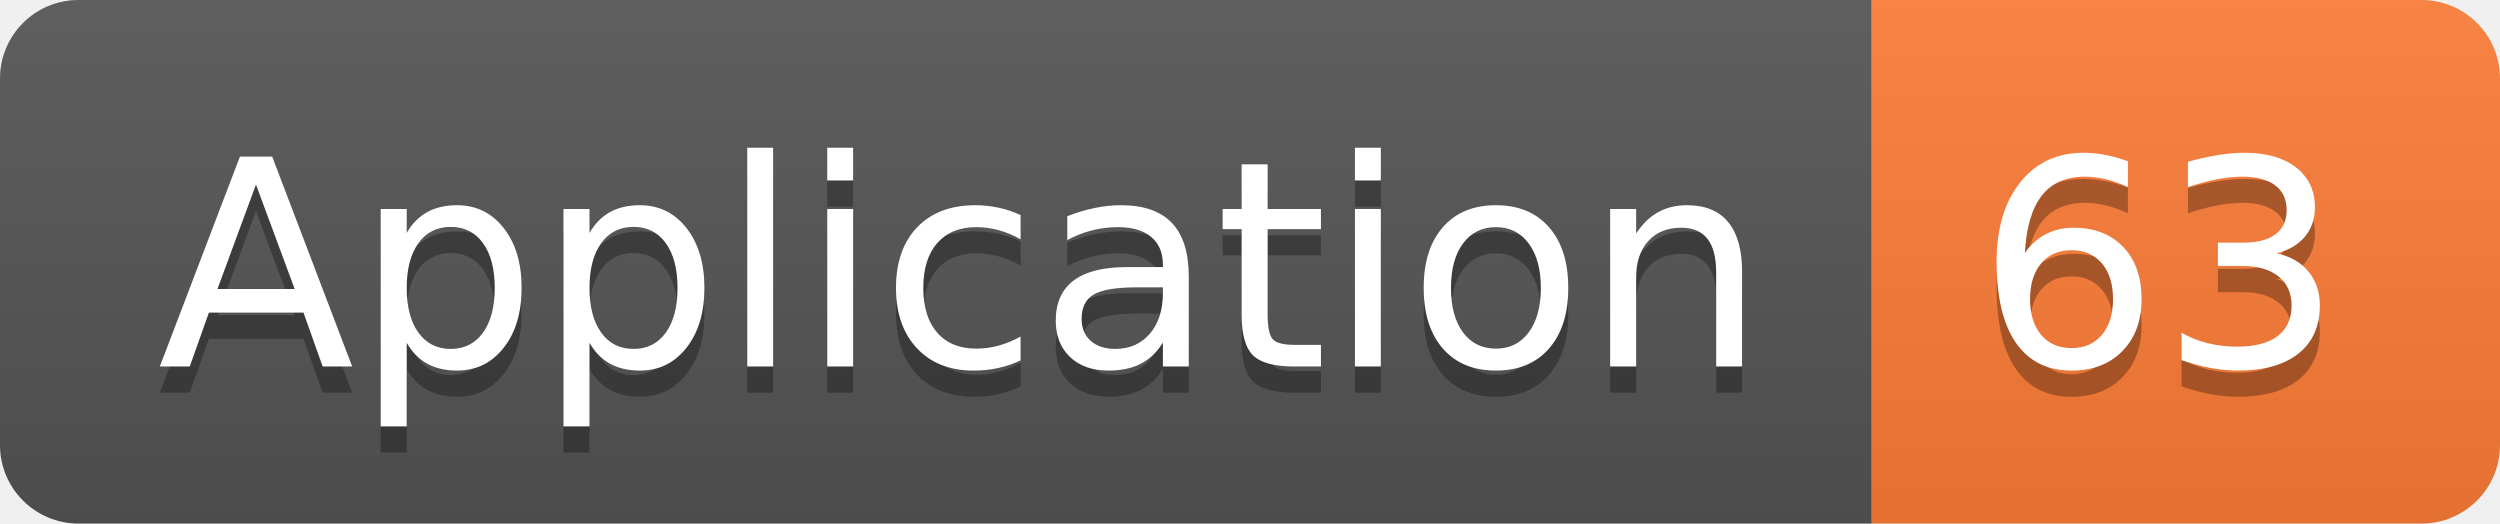
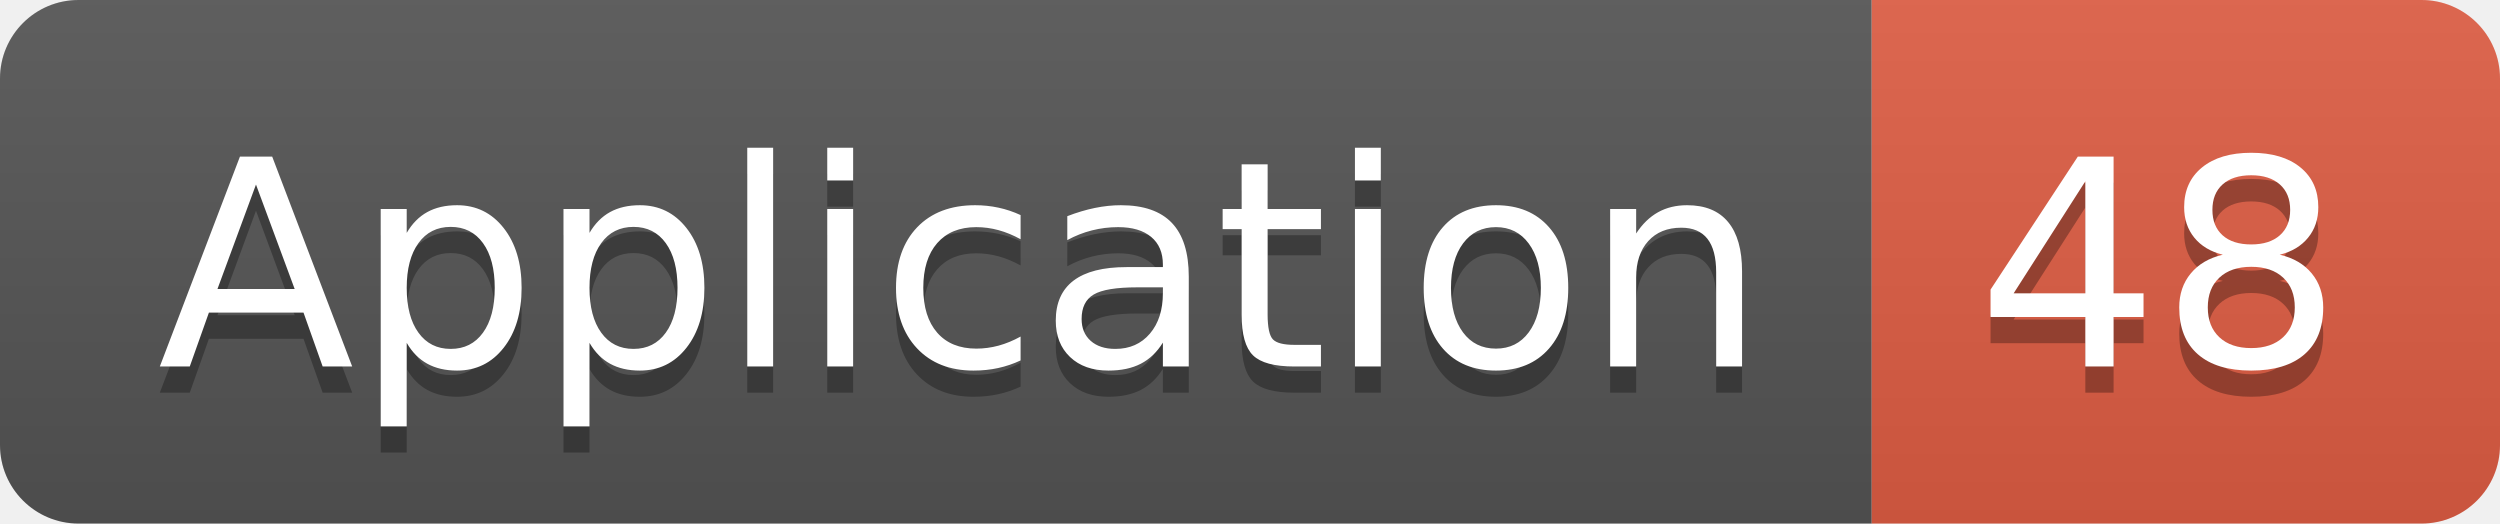
<svg xmlns="http://www.w3.org/2000/svg" width="95.5" height="20">
  <linearGradient id="smooth" x2="0" y2="100%">
    <stop offset="0" stop-color="#bbb" stop-opacity=".1" />
    <stop offset="1" stop-opacity=".1" />
  </linearGradient>
  <clipPath id="round">
    <rect width="95.5" height="20" rx="3" fill="#fff" />
  </clipPath>
  <g clip-path="url(#round)">
    <rect width="71.5" height="20" fill="#555" />
-     <rect x="71.5" width="24.0" height="20" fill="#fe7d37" />
+     <rect x="71.5" width="24.0" height="20" fill="#e05d44" />
    <rect width="95.5" height="20" fill="url(#smooth)" />
  </g>
  <g fill="#fff" text-anchor="middle" font-family="DejaVu Sans,Verdana,Geneva,sans-serif" font-size="110">
    <text x="367.5" y="150" fill="#010101" fill-opacity=".3" transform="scale(0.1)" textLength="615.0" lengthAdjust="spacing">Application</text>
    <text x="367.5" y="140" transform="scale(0.1)" textLength="615.0" lengthAdjust="spacing">Application</text>
-     <text x="825.0" y="150" fill="#010101" fill-opacity=".3" transform="scale(0.1)" textLength="140.0" lengthAdjust="spacing">63</text>
-     <text x="825.0" y="140" transform="scale(0.1)" textLength="140.0" lengthAdjust="spacing">63</text>
+     <text x="825.0" y="150" fill="#010101" fill-opacity=".3" transform="scale(0.1)" textLength="140.0" lengthAdjust="spacing">48</text>
+     <text x="825.0" y="140" transform="scale(0.1)" textLength="140.0" lengthAdjust="spacing">48</text>
  </g>
</svg>
